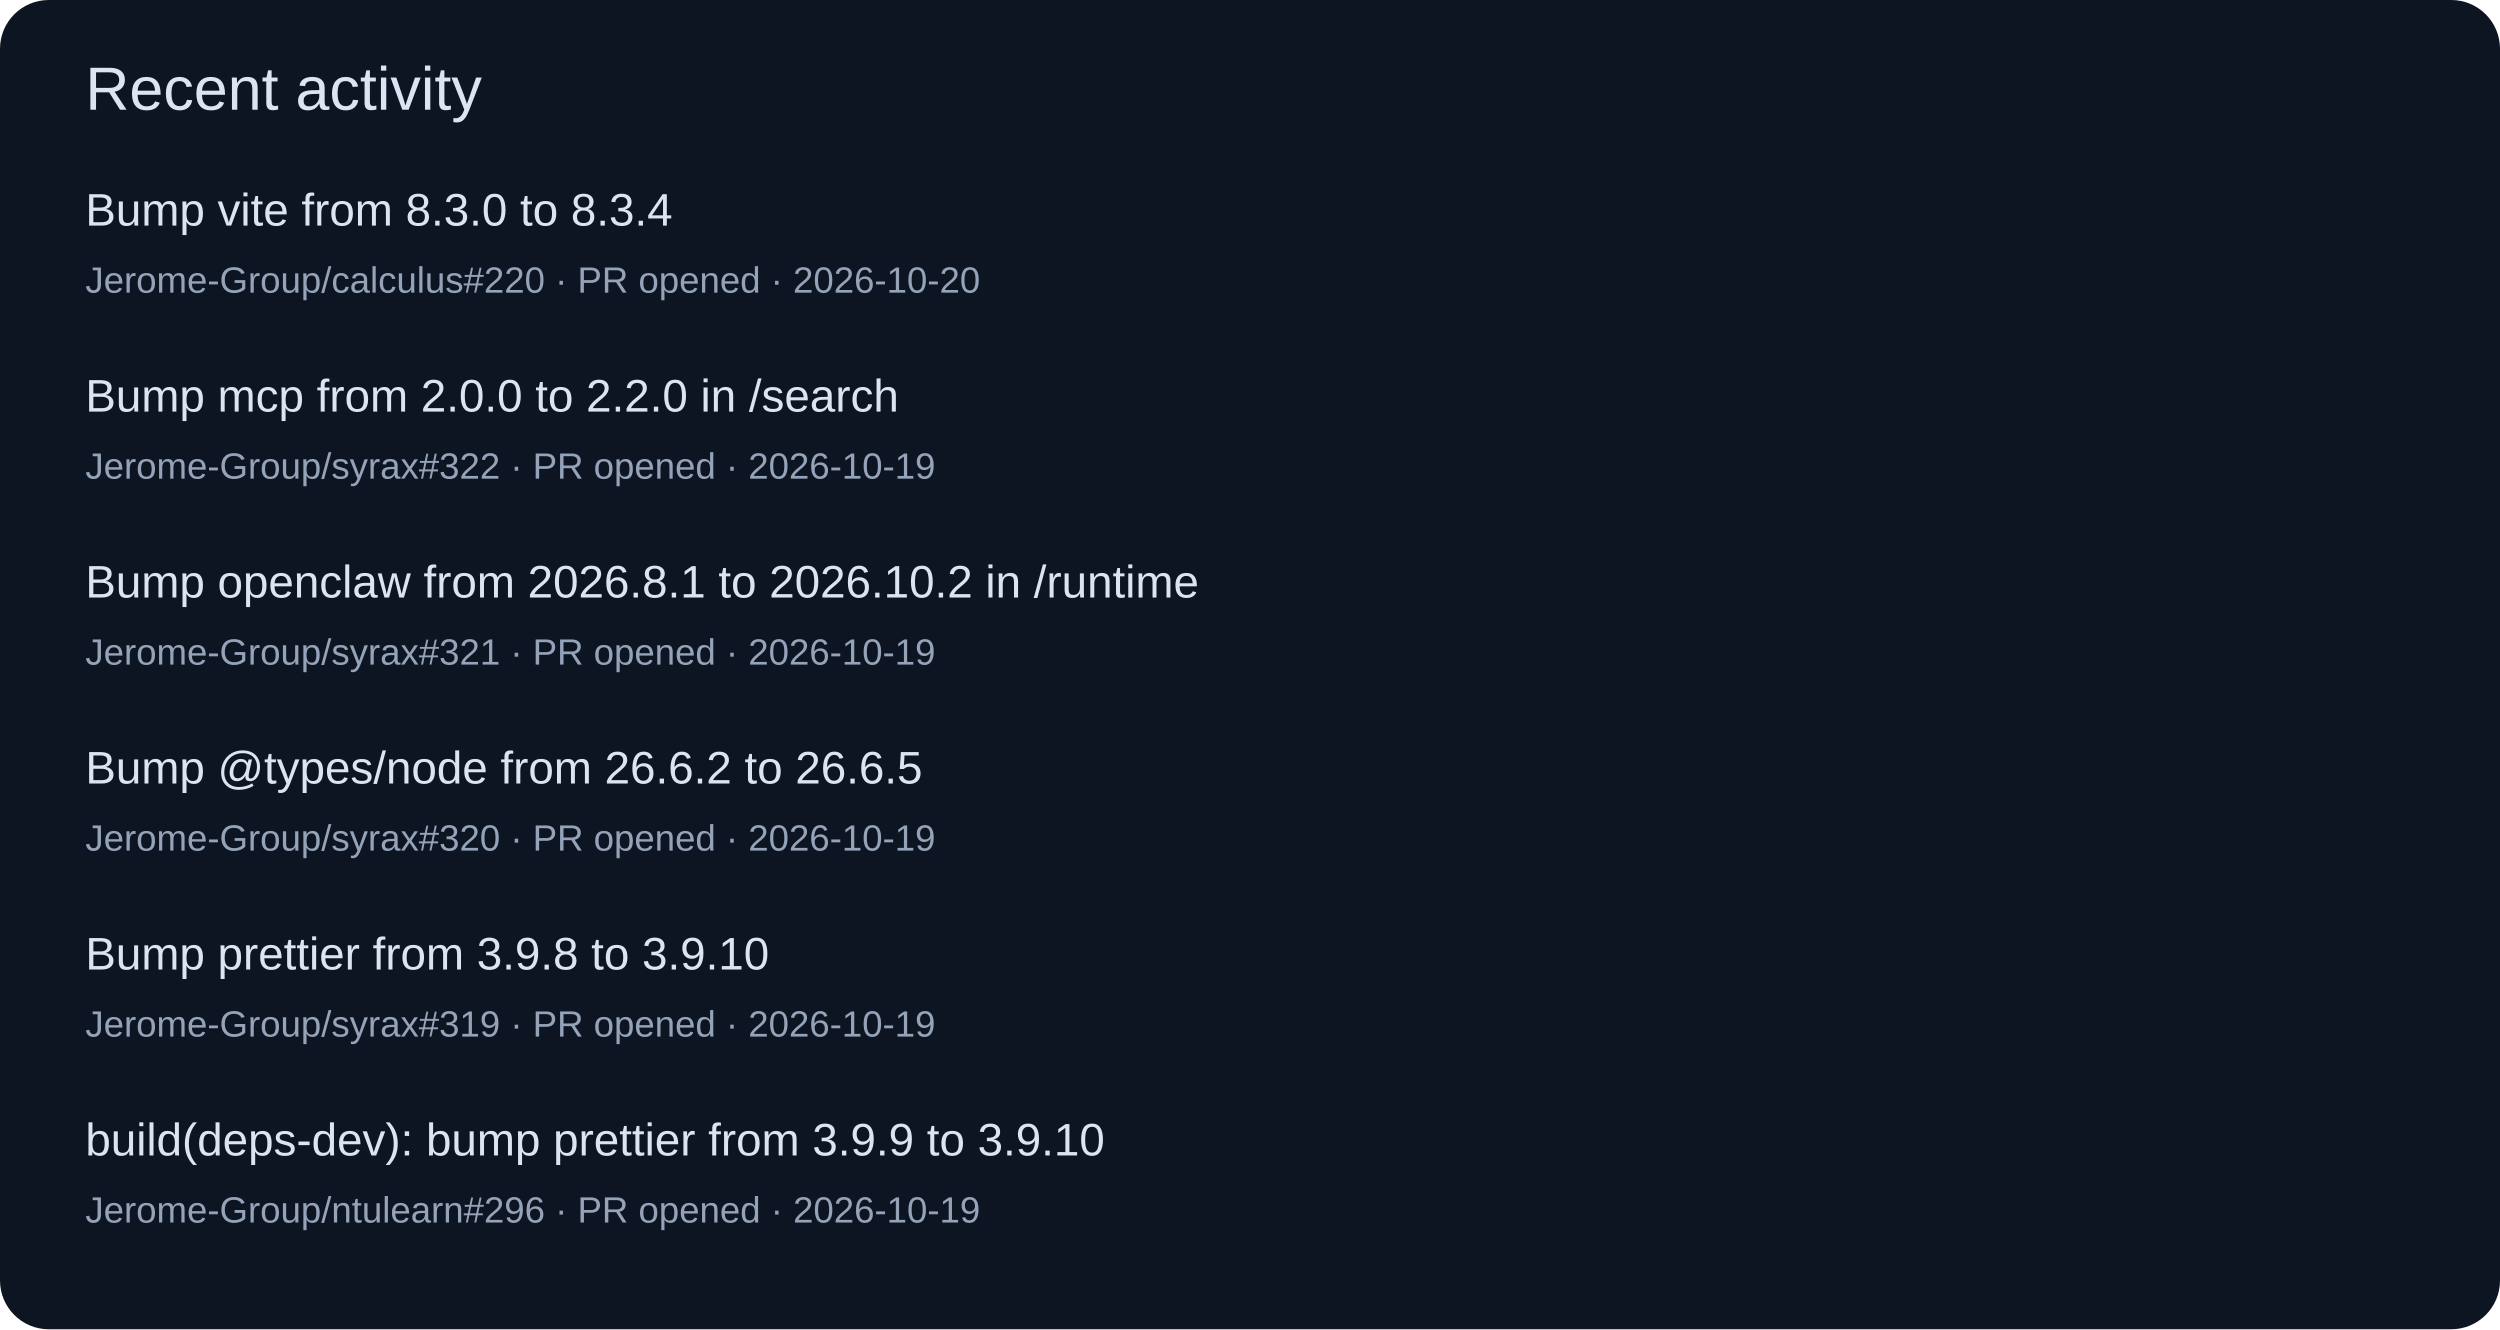
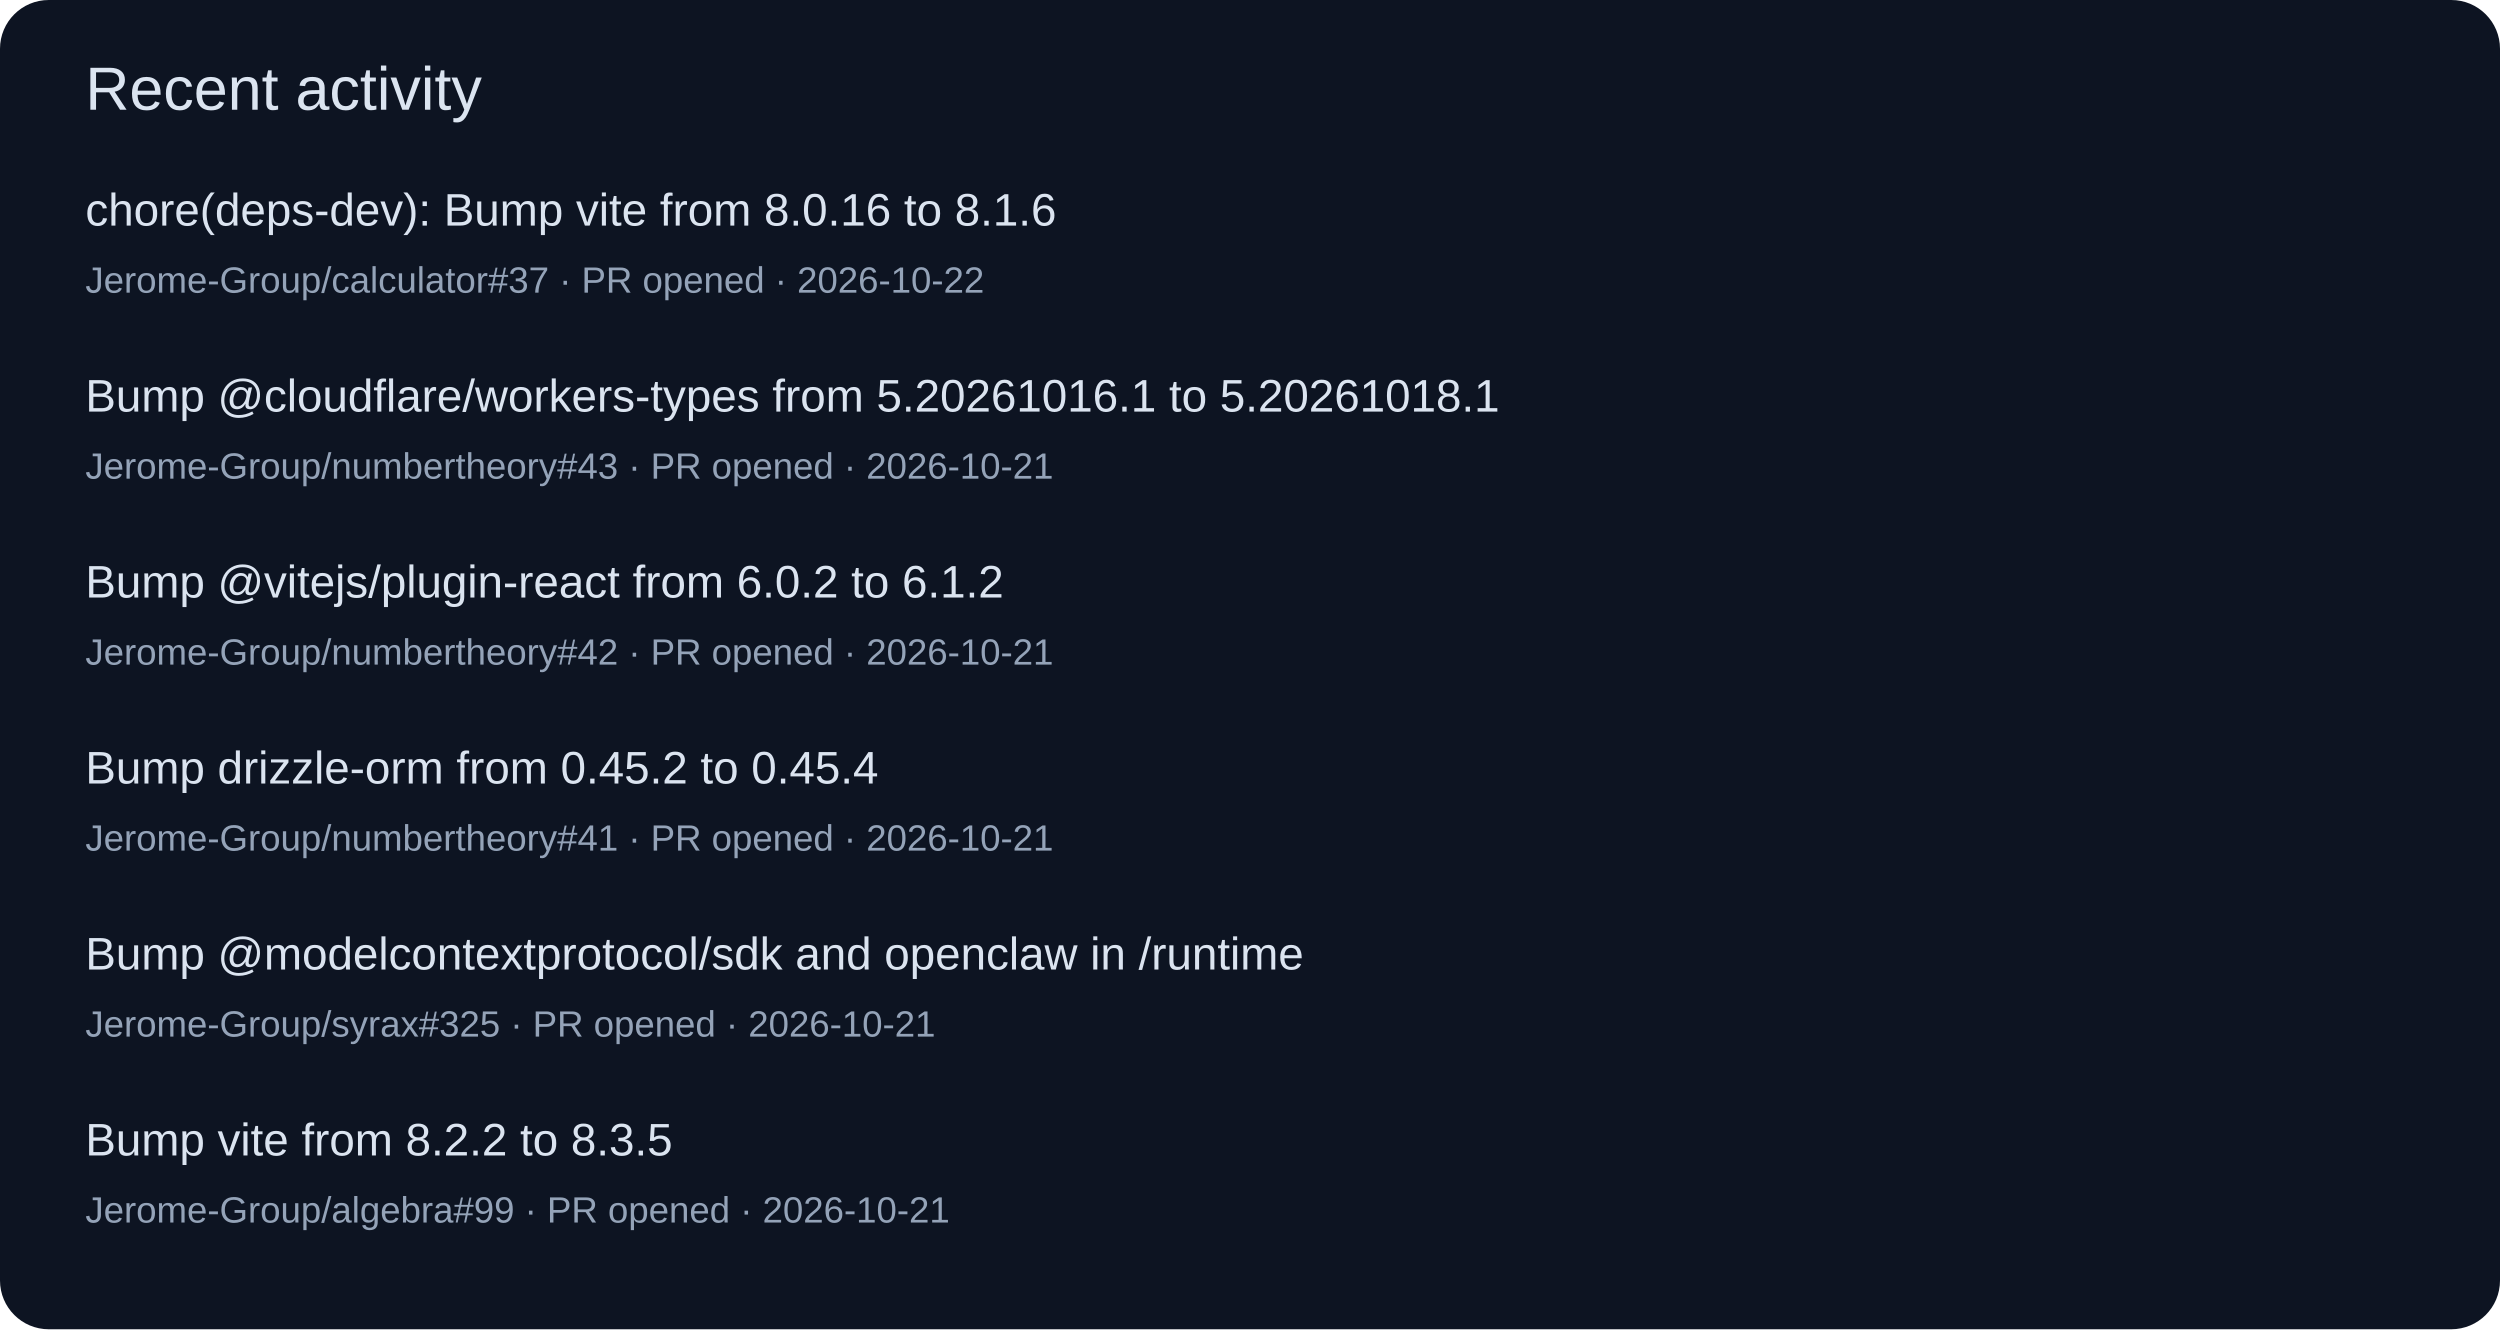
<svg xmlns="http://www.w3.org/2000/svg" width="820" height="436" viewBox="0 0 820 436" role="img">
  <rect width="820" height="436" rx="16" fill="#0d1422" />
  <g font-family="Segoe UI,Arial,sans-serif">
    <text x="28" y="36" font-size="20" fill="#dbe4f0">Recent activity</text>
-     <text x="28" y="74" font-size="15" fill="#dbe4f0">Bump vite from 8.3.0 to 8.3.4</text>
-     <text x="28" y="96" font-size="12" fill="#94a3b8">Jerome-Group/calculus#220 · PR opened · 2026-10-20</text>
-     <text x="28" y="135" font-size="15" fill="#dbe4f0">Bump mcp from 2.0.0 to 2.2.0 in /search</text>
-     <text x="28" y="157" font-size="12" fill="#94a3b8">Jerome-Group/syrax#322 · PR opened · 2026-10-19</text>
-     <text x="28" y="196" font-size="15" fill="#dbe4f0">Bump openclaw from 2026.8.1 to 2026.10.2 in /runtime</text>
-     <text x="28" y="218" font-size="12" fill="#94a3b8">Jerome-Group/syrax#321 · PR opened · 2026-10-19</text>
-     <text x="28" y="257" font-size="15" fill="#dbe4f0">Bump @types/node from 26.6.2 to 26.6.5</text>
-     <text x="28" y="279" font-size="12" fill="#94a3b8">Jerome-Group/syrax#320 · PR opened · 2026-10-19</text>
-     <text x="28" y="318" font-size="15" fill="#dbe4f0">Bump prettier from 3.9.8 to 3.9.10</text>
-     <text x="28" y="340" font-size="12" fill="#94a3b8">Jerome-Group/syrax#319 · PR opened · 2026-10-19</text>
-     <text x="28" y="379" font-size="15" fill="#dbe4f0">build(deps-dev): bump prettier from 3.9.9 to 3.9.10</text>
-     <text x="28" y="401" font-size="12" fill="#94a3b8">Jerome-Group/ntulearn#296 · PR opened · 2026-10-19</text>
+     <text x="28" y="74" font-size="15" fill="#dbe4f0">chore(deps-dev): Bump vite from 8.0.16 to 8.1.6</text>
+     <text x="28" y="96" font-size="12" fill="#94a3b8">Jerome-Group/calculator#37 · PR opened · 2026-10-22</text>
+     <text x="28" y="135" font-size="15" fill="#dbe4f0">Bump @cloudflare/workers-types from 5.20261016.1 to 5.20261018.1</text>
+     <text x="28" y="157" font-size="12" fill="#94a3b8">Jerome-Group/numbertheory#43 · PR opened · 2026-10-21</text>
+     <text x="28" y="196" font-size="15" fill="#dbe4f0">Bump @vitejs/plugin-react from 6.0.2 to 6.1.2</text>
+     <text x="28" y="218" font-size="12" fill="#94a3b8">Jerome-Group/numbertheory#42 · PR opened · 2026-10-21</text>
+     <text x="28" y="257" font-size="15" fill="#dbe4f0">Bump drizzle-orm from 0.45.2 to 0.45.4</text>
+     <text x="28" y="279" font-size="12" fill="#94a3b8">Jerome-Group/numbertheory#41 · PR opened · 2026-10-21</text>
+     <text x="28" y="318" font-size="15" fill="#dbe4f0">Bump @modelcontextprotocol/sdk and openclaw in /runtime</text>
+     <text x="28" y="340" font-size="12" fill="#94a3b8">Jerome-Group/syrax#325 · PR opened · 2026-10-21</text>
+     <text x="28" y="379" font-size="15" fill="#dbe4f0">Bump vite from 8.2.2 to 8.3.5</text>
+     <text x="28" y="401" font-size="12" fill="#94a3b8">Jerome-Group/algebra#99 · PR opened · 2026-10-21</text>
  </g>
</svg>
